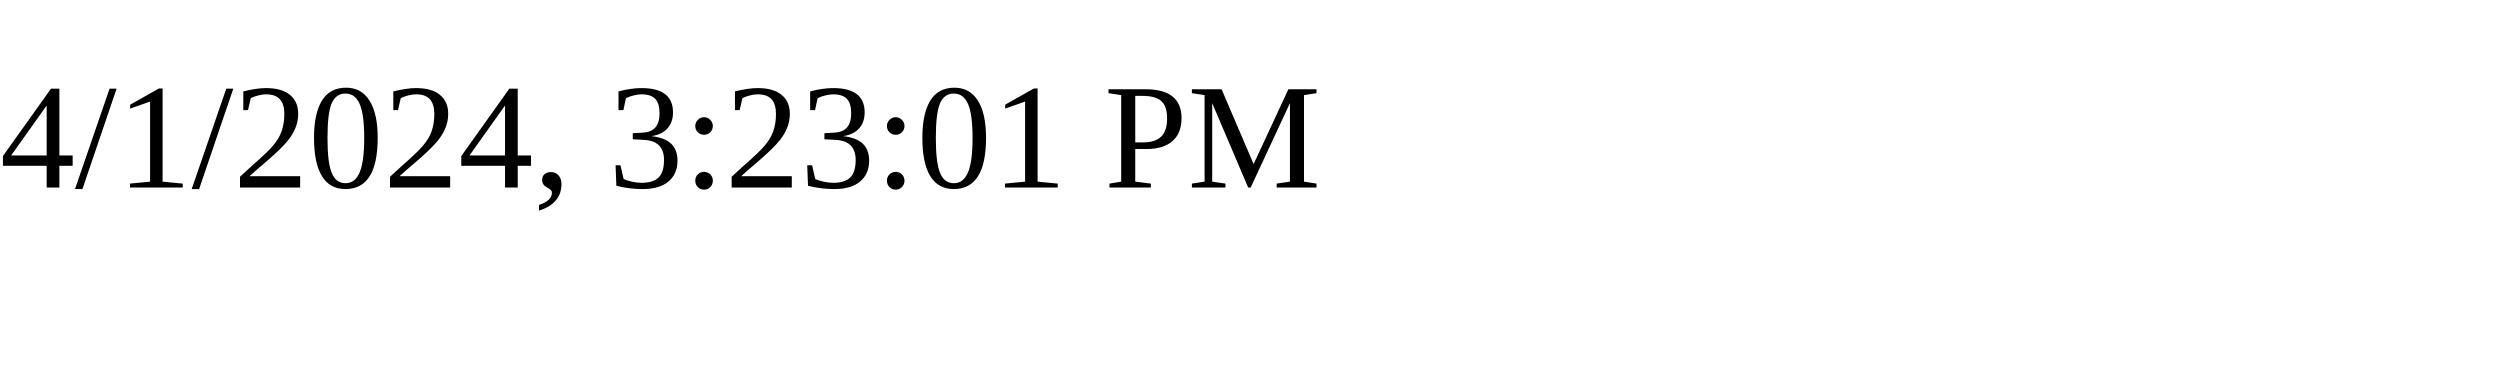
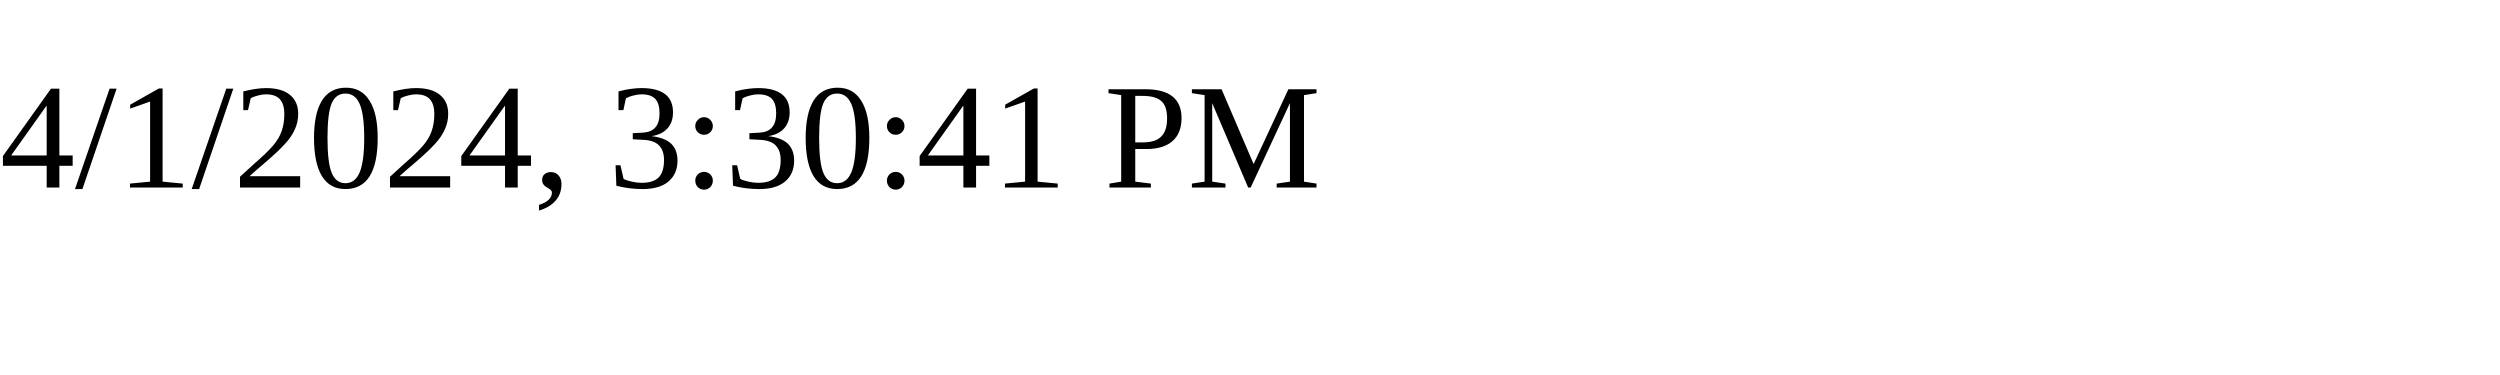
<svg xmlns="http://www.w3.org/2000/svg" height="30" width="200">
-   <text x="0" y="15">4/1/2024, 3:23:01 PM</text>
+   <text x="0" y="15">4/1/2024, 3:30:41 PM</text>
</svg>
